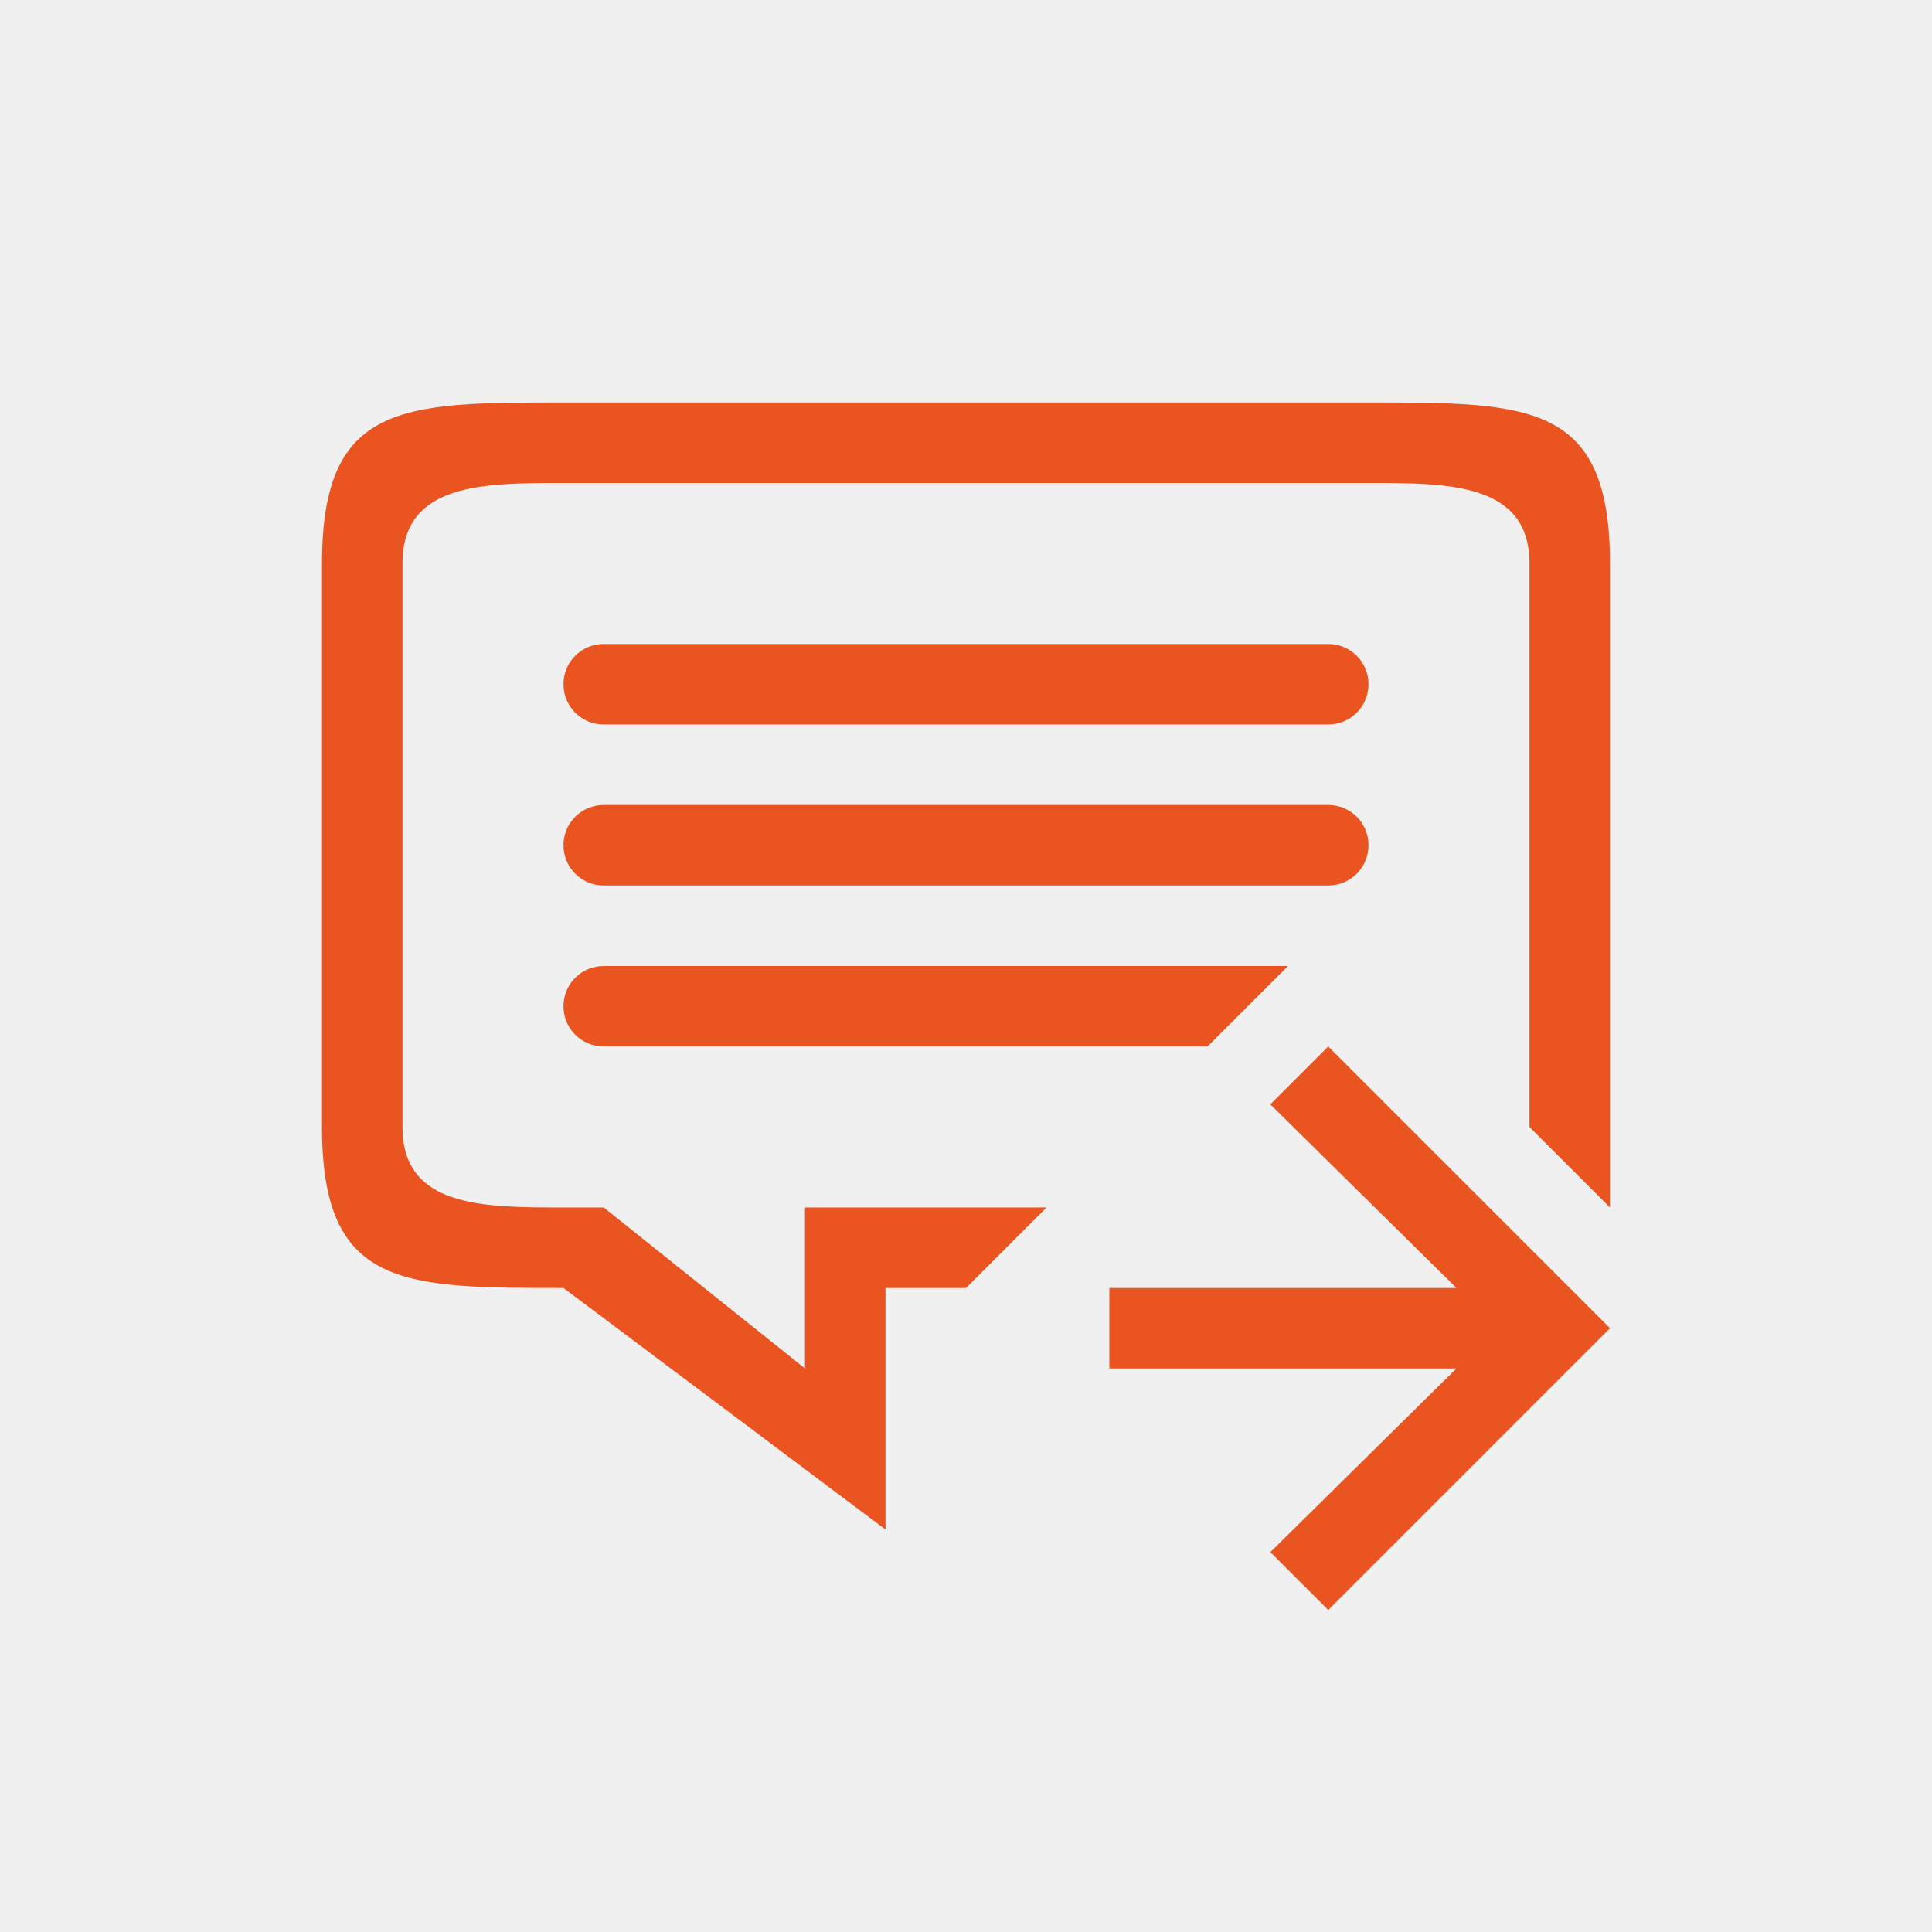
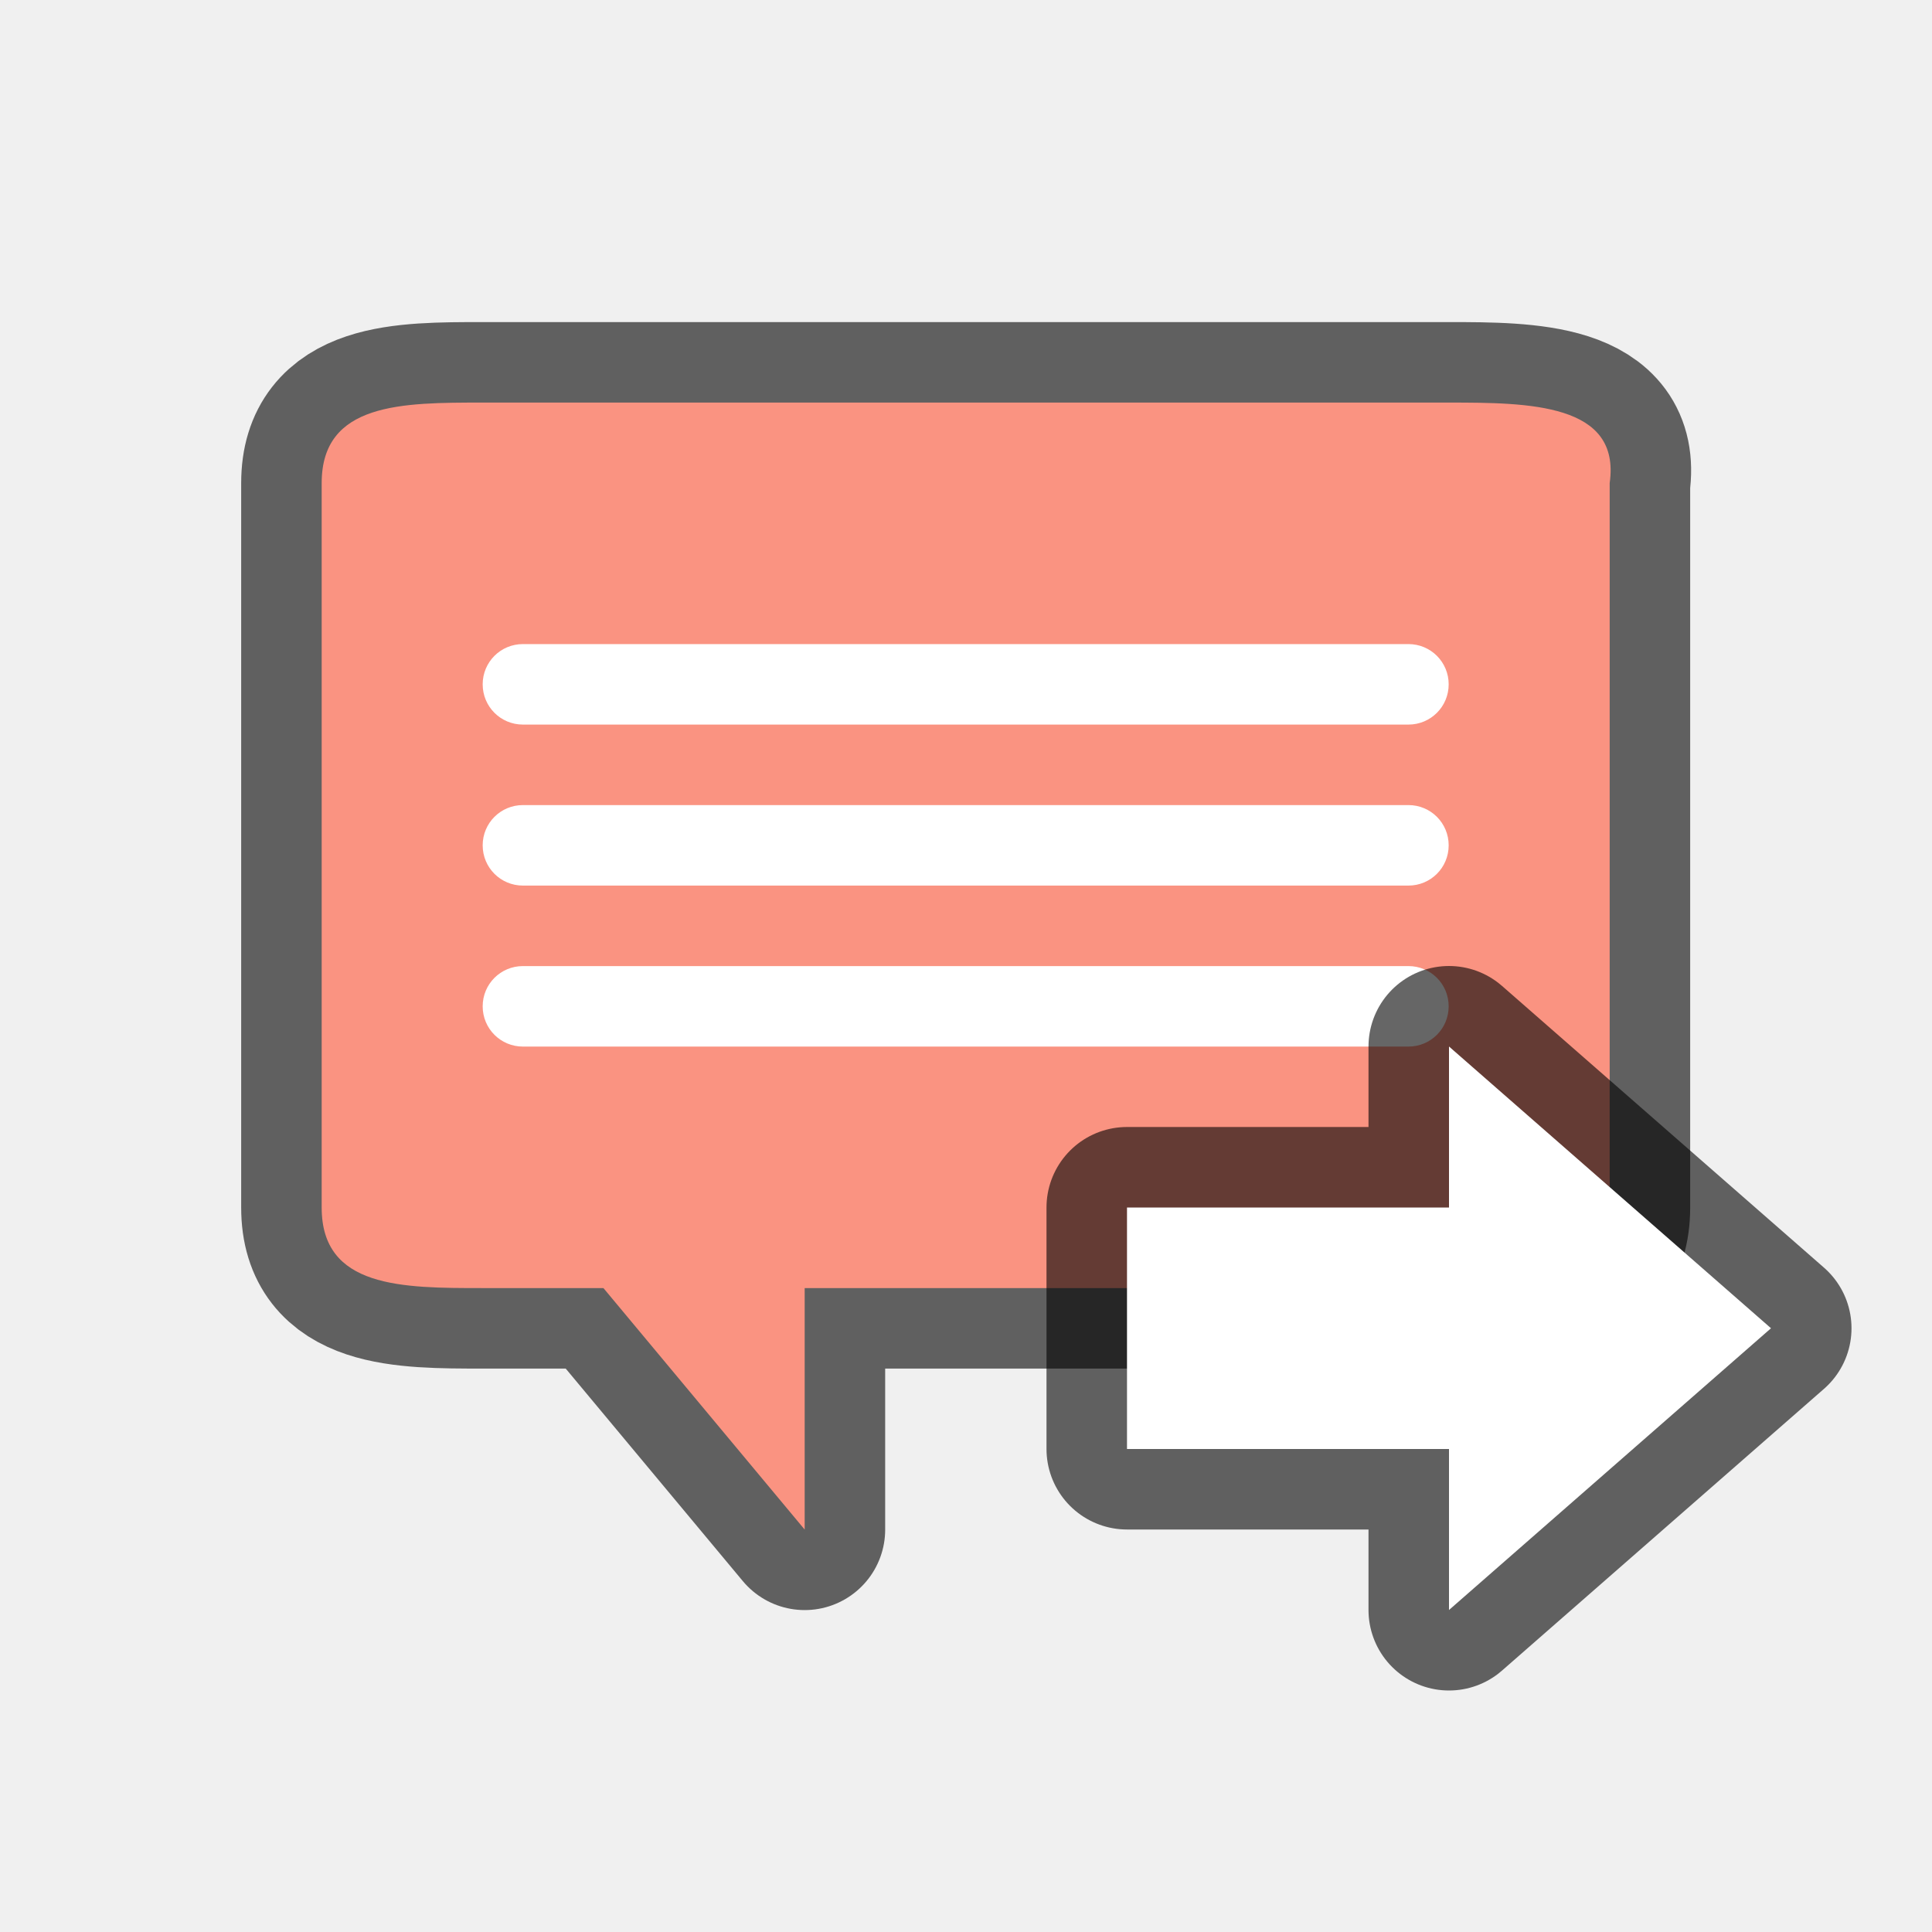
<svg xmlns="http://www.w3.org/2000/svg" viewBox="0 0 24 24" version="1.1" id="svg4">
  <defs id="defs8" />
-   <g id="g839" transform="translate(5.060766,-1.501262)">
-     <path id="rect841" style="opacity:1;fill:#e95420;fill-opacity:1;fill-rule:nonzero;stroke:none;stroke-width:0.001;stroke-linecap:butt;stroke-linejoin:round;stroke-miterlimit:4;stroke-dasharray:none;stroke-dashoffset:0;stroke-opacity:1" d="m 2.439,11.501 h 9 c 0.277,0 0.5,0.223 0.5,0.5 0,0.277 -0.223,0.5 -0.5,0.5 H 2.439 c -0.277,0 -0.5,-0.223 -0.5,-0.5 0,-0.277 0.223,-0.5 0.5,-0.5 z m 0,2 h 8.5 l -1,1 H 2.439 c -0.277,0 -0.5,-0.223 -0.5,-0.5 0,-0.277 0.223,-0.5 0.5,-0.5 z m 0,-4 h 9 c 0.277,0 0.5,0.223 0.5,0.5 0,0.277 -0.223,0.5 -0.5,0.5 H 2.439 c -0.277,0 -0.5,-0.223 -0.5,-0.5 0,-0.277 0.223,-0.5 0.5,-0.5 z M 14.939,16.501 v -8 c 0,-2 -1,-2 -3,-2 H 1.939 c -2,0 -3,0 -3,2 v 7 c 0,2 1,2 3,2 l 4,3 v -3 h 1 l 1,-1 H 4.939 v 2 l -2.5,-2 h -0.5 c -1,0 -2,0 -2,-1 v -7 c 0,-1 1,-1 2,-1 h 10 c 1,0 2,0 2,1 v 7 z m -3.5,-2 -0.719,0.719 2.312,2.281 H 8.72 v 1 h 4.312 l -2.312,2.281 0.719,0.719 3.281,-3.281 0.219,-0.219 -0.219,-0.219 z" />
-   </g>
+   <path id="path832" d="M 5.996,5.001 H 17.996 c 1,0 2.141,0.01 2,1 v 8 1 c 0,1 -1,1 -2,1 H 9.996 v 3 l -2.5,-3 h -1.5 c -1,0 -2,0 -2,-1 V 6.001 c 0,-1 1,-1 2,-1 z" style="opacity:0.6;fill:#ffffff;fill-opacity:1;fill-rule:nonzero;stroke:#000000;stroke-width:2;stroke-linecap:butt;stroke-linejoin:round;stroke-miterlimit:4;stroke-dasharray:none;stroke-dashoffset:0;stroke-opacity:1" />
+   <path style="opacity:1;fill:#fa9381;fill-opacity:1;fill-rule:nonzero;stroke:none;stroke-width:0.001;stroke-linecap:butt;stroke-linejoin:round;stroke-miterlimit:4;stroke-dasharray:none;stroke-dashoffset:0;stroke-opacity:1" d="M 5.996,5.001 H 17.996 c 1,0 2.141,0.01 2,1 v 8 1 c 0,1 -1,1 -2,1 H 9.996 v 3 l -2.5,-3 h -1.5 c -1,0 -2,0 -2,-1 V 6.001 c 0,-1 1,-1 2,-1 z" id="path820" />
+   <path style="opacity:1;fill:#ffffff;fill-opacity:1;fill-rule:nonzero;stroke:none;stroke-width:0.001;stroke-linecap:butt;stroke-linejoin:round;stroke-miterlimit:4;stroke-dasharray:none;stroke-dashoffset:0;stroke-opacity:1" d="M 6.496,10.001 H 17.496 c 0.277,0 0.5,0.223 0.5,0.5 0,0.277 -0.223,0.5 -0.5,0.5 H 6.496 c -0.277,0 -0.5,-0.223 -0.5,-0.5 0,-0.277 0.223,-0.5 0.5,-0.5 z" id="path826" />
+   <path style="opacity:1;fill:#ffffff;fill-opacity:1;fill-rule:nonzero;stroke:none;stroke-width:0.001;stroke-linecap:butt;stroke-linejoin:round;stroke-miterlimit:4;stroke-dasharray:none;stroke-dashoffset:0;stroke-opacity:1" d="M 6.496,12.001 H 17.496 c 0.277,0 0.5,0.223 0.5,0.5 0,0.277 -0.223,0.5 -0.5,0.5 H 6.496 c -0.277,0 -0.5,-0.223 -0.5,-0.5 0,-0.277 0.223,-0.5 0.5,-0.5 z" id="path824" />
+   <path style="opacity:1;fill:#ffffff;fill-opacity:1;fill-rule:nonzero;stroke:none;stroke-width:0.001;stroke-linecap:butt;stroke-linejoin:round;stroke-miterlimit:4;stroke-dasharray:none;stroke-dashoffset:0;stroke-opacity:1" d="M 6.496,8.001 H 17.496 c 0.277,0 0.5,0.223 0.5,0.5 0,0.277 -0.223,0.5 -0.5,0.5 H 6.496 c -0.277,0 -0.5,-0.223 -0.5,-0.5 0,-0.277 0.223,-0.5 0.5,-0.5 z" id="path822" />
+   <path style="opacity:0.6;fill:#000000;fill-opacity:1;stroke:#000000;stroke-width:2;stroke-linecap:butt;stroke-linejoin:round;stroke-miterlimit:4;stroke-dasharray:none;stroke-opacity:1" d="M 22,16.5 18,20 v -2 h -4 v -3 h 4 v -2 z" id="path839" />
+   <path id="path841" d="M 22,16.5 18,20 v -2 h -4 v -3 h 4 v -2 z" style="fill:#ffffff;fill-opacity:1;stroke:none;stroke-width:1px;stroke-linecap:butt;stroke-linejoin:miter;stroke-opacity:1" />
</svg>
